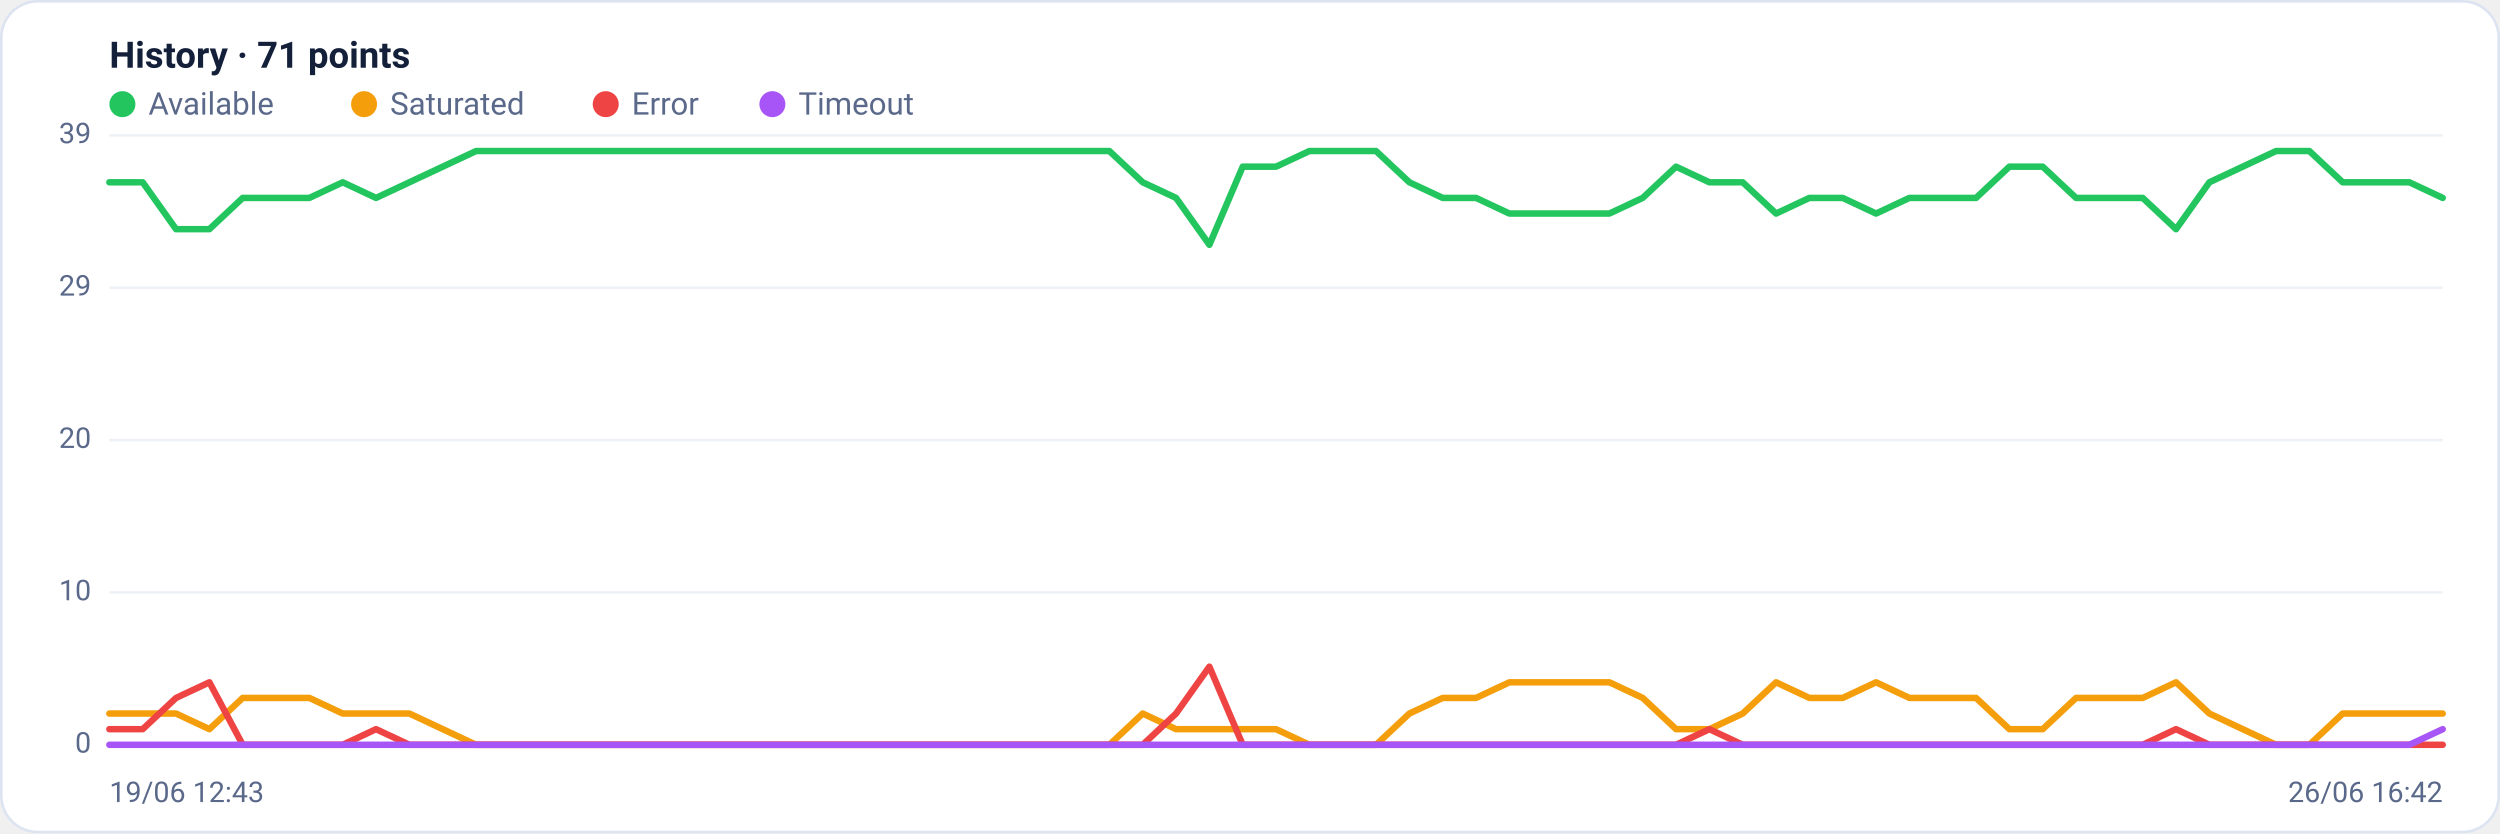
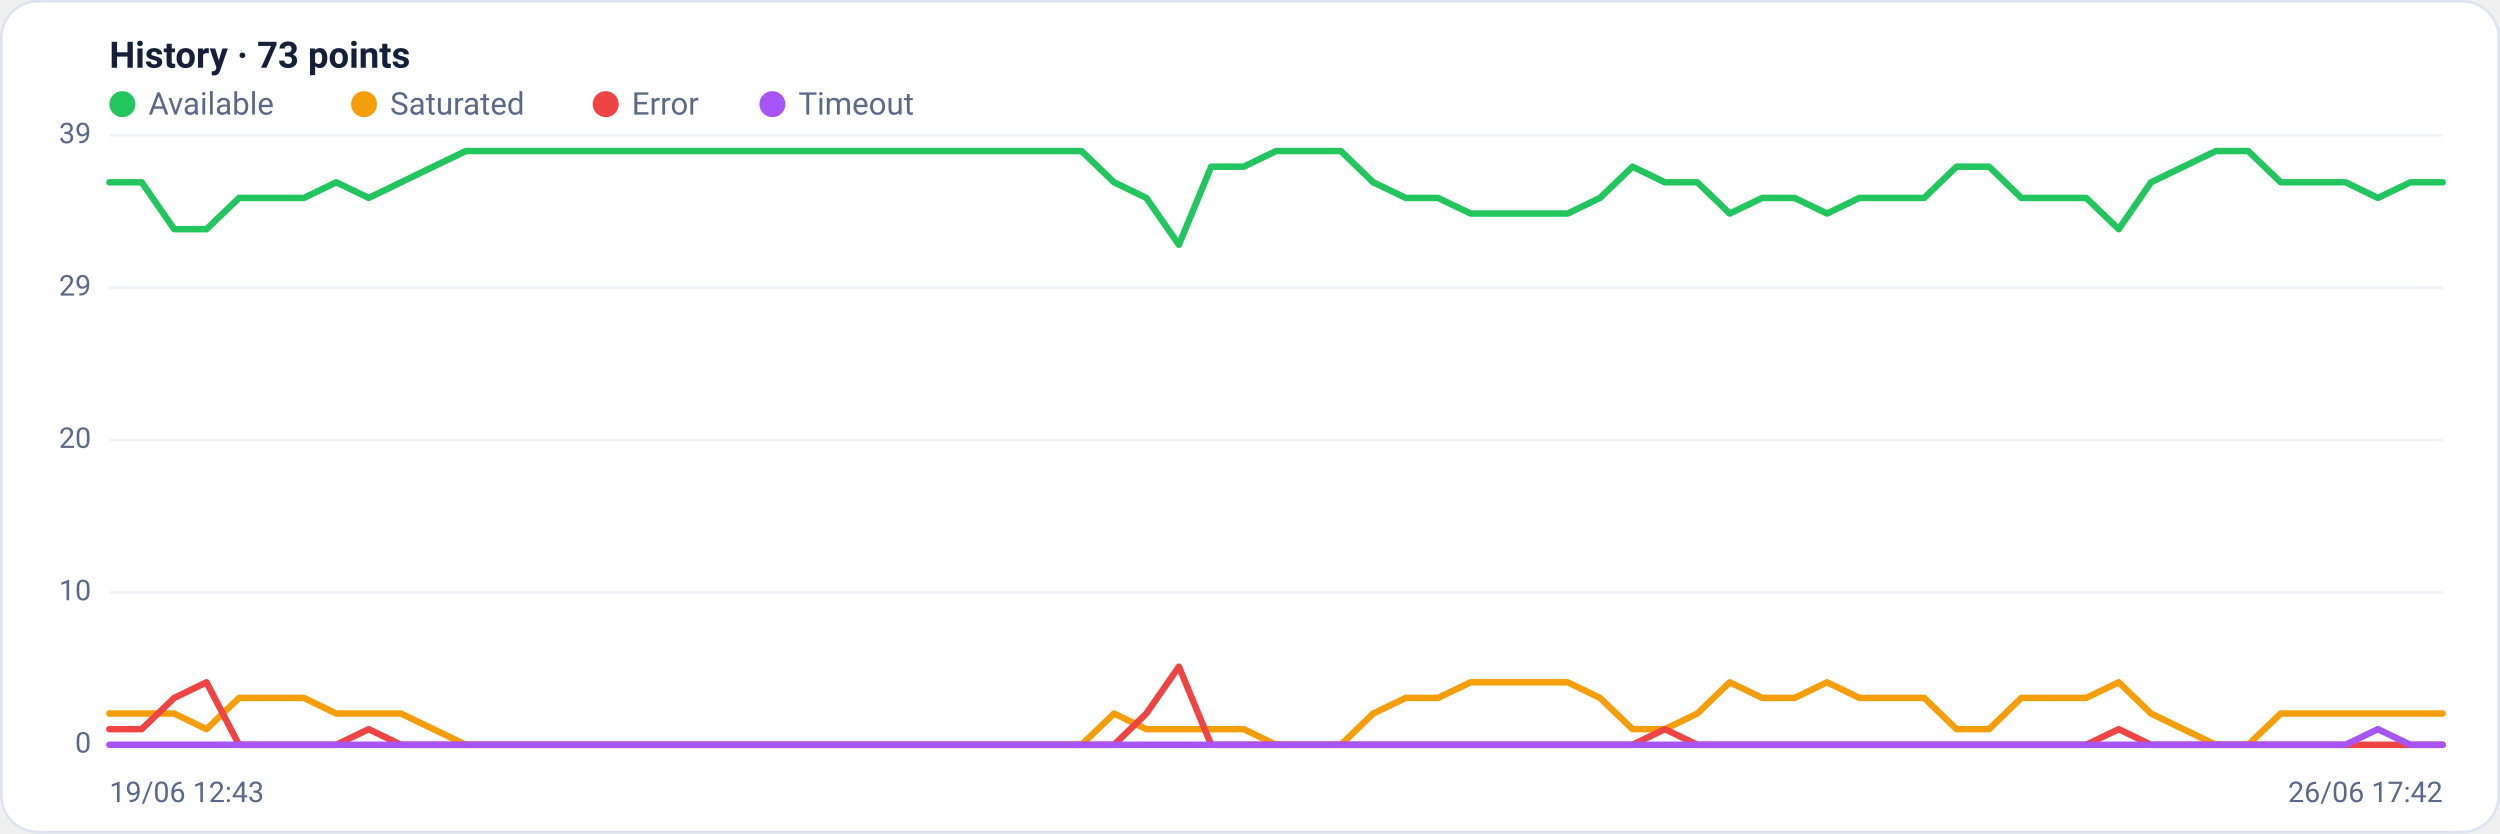
<svg xmlns="http://www.w3.org/2000/svg" viewBox="0 0 960 320" width="960" height="320" font-family="Segoe UI, system-ui, -apple-system, Roboto, Helvetica, Arial, sans-serif" role="img" aria-label="Availability history per region">
  <rect x="0.5" y="0.5" width="959" height="319" rx="14" fill="#ffffff" stroke="#dce3f1" />
-   <text x="42" y="26" font-size="14" font-weight="600" fill="#14203a">History · 71 points</text>
+   <text x="42" y="26" font-size="14" font-weight="600" fill="#14203a">History · 73 points</text>
  <circle cx="47" cy="40" r="5" fill="#22c55e" />
  <text x="57" y="44" font-size="12" fill="#5a688a">Available</text>
  <circle cx="139.8" cy="40" r="5" fill="#f59e0b" />
  <text x="149.8" y="44" font-size="12" fill="#5a688a">Saturated</text>
  <circle cx="232.6" cy="40" r="5" fill="#ef4444" />
  <text x="242.6" y="44" font-size="12" fill="#5a688a">Error</text>
  <circle cx="296.6" cy="40" r="5" fill="#a855f7" />
  <text x="306.6" y="44" font-size="12" fill="#5a688a">Timeout</text>
  <line x1="42" y1="286.0" x2="938" y2="286.0" stroke="#eef2f7" stroke-width="1" />
  <text x="35" y="289.0" text-anchor="end" font-size="11" fill="#5a688a">0</text>
  <line x1="42" y1="227.5" x2="938" y2="227.5" stroke="#eef2f7" stroke-width="1" />
  <text x="35" y="230.5" text-anchor="end" font-size="11" fill="#5a688a">10</text>
  <line x1="42" y1="169.0" x2="938" y2="169.0" stroke="#eef2f7" stroke-width="1" />
  <text x="35" y="172.0" text-anchor="end" font-size="11" fill="#5a688a">20</text>
  <line x1="42" y1="110.5" x2="938" y2="110.5" stroke="#eef2f7" stroke-width="1" />
  <text x="35" y="113.5" text-anchor="end" font-size="11" fill="#5a688a">29</text>
  <line x1="42" y1="52.0" x2="938" y2="52.0" stroke="#eef2f7" stroke-width="1" />
  <text x="35" y="55.0" text-anchor="end" font-size="11" fill="#5a688a">39</text>
-   <polyline fill="none" stroke="#22c55e" stroke-width="2.5" stroke-linejoin="round" stroke-linecap="round" points="42.0,70.0 54.8,70.0 67.6,88.0 80.4,88.0 93.2,76.0 106.0,76.0 118.8,76.0 131.6,70.0 144.4,76.0 157.2,70.0 170.0,64.0 182.8,58.0 195.6,58.0 208.4,58.0 221.2,58.0 234.0,58.0 246.8,58.0 259.6,58.0 272.4,58.0 285.2,58.0 298.0,58.0 310.8,58.0 323.6,58.0 336.4,58.0 349.2,58.0 362.0,58.0 374.8,58.0 387.6,58.0 400.4,58.0 413.2,58.0 426.0,58.0 438.8,70.0 451.6,76.0 464.4,94.0 477.2,64.0 490.0,64.0 502.8,58.0 515.6,58.0 528.4,58.0 541.2,70.0 554.0,76.0 566.8,76.0 579.6,82.0 592.4,82.0 605.2,82.0 618.0,82.0 630.8,76.0 643.6,64.0 656.4,70.0 669.2,70.0 682.0,82.0 694.8,76.0 707.6,76.0 720.4,82.0 733.2,76.0 746.0,76.0 758.8,76.0 771.6,64.0 784.4,64.0 797.2,76.0 810.0,76.0 822.8,76.0 835.6,88.0 848.4,70.0 861.2,64.0 874.0,58.0 886.8,58.0 899.6,70.0 912.4,70.0 925.2,70.0 938.0,76.0" />
-   <polyline fill="none" stroke="#f59e0b" stroke-width="2.5" stroke-linejoin="round" stroke-linecap="round" points="42.0,274.0 54.8,274.0 67.6,274.0 80.4,280.0 93.2,268.0 106.0,268.0 118.8,268.0 131.6,274.0 144.4,274.0 157.2,274.0 170.0,280.0 182.8,286.0 195.6,286.0 208.4,286.0 221.2,286.0 234.0,286.0 246.8,286.0 259.6,286.0 272.4,286.0 285.2,286.0 298.0,286.0 310.8,286.0 323.6,286.0 336.4,286.0 349.2,286.0 362.0,286.0 374.8,286.0 387.6,286.0 400.4,286.0 413.2,286.0 426.0,286.0 438.8,274.0 451.6,280.0 464.4,280.0 477.2,280.0 490.0,280.0 502.8,286.0 515.6,286.0 528.4,286.0 541.2,274.0 554.0,268.0 566.8,268.0 579.6,262.0 592.4,262.0 605.2,262.0 618.0,262.0 630.8,268.0 643.6,280.0 656.4,280.0 669.2,274.0 682.0,262.0 694.8,268.0 707.6,268.0 720.4,262.0 733.2,268.0 746.0,268.0 758.8,268.0 771.6,280.0 784.4,280.0 797.2,268.0 810.0,268.0 822.8,268.0 835.6,262.0 848.4,274.0 861.2,280.0 874.0,286.0 886.8,286.0 899.6,274.0 912.4,274.0 925.2,274.0 938.0,274.0" />
-   <polyline fill="none" stroke="#ef4444" stroke-width="2.5" stroke-linejoin="round" stroke-linecap="round" points="42.0,280.0 54.8,280.0 67.6,268.0 80.4,262.0 93.2,286.0 106.0,286.0 118.8,286.0 131.6,286.0 144.4,280.0 157.2,286.0 170.0,286.0 182.8,286.0 195.6,286.0 208.4,286.0 221.2,286.0 234.0,286.0 246.8,286.0 259.6,286.0 272.4,286.0 285.2,286.0 298.0,286.0 310.8,286.0 323.6,286.0 336.4,286.0 349.2,286.0 362.0,286.0 374.8,286.0 387.6,286.0 400.4,286.0 413.2,286.0 426.0,286.0 438.8,286.0 451.6,274.0 464.4,256.0 477.2,286.0 490.0,286.0 502.8,286.0 515.6,286.0 528.4,286.0 541.2,286.0 554.0,286.0 566.8,286.0 579.6,286.0 592.4,286.0 605.2,286.0 618.0,286.0 630.8,286.0 643.6,286.0 656.4,280.0 669.2,286.0 682.0,286.0 694.8,286.0 707.6,286.0 720.4,286.0 733.2,286.0 746.0,286.0 758.8,286.0 771.6,286.0 784.4,286.0 797.2,286.0 810.0,286.0 822.8,286.0 835.6,280.0 848.4,286.0 861.2,286.0 874.0,286.0 886.8,286.0 899.6,286.0 912.4,286.0 925.2,286.0 938.0,286.0" />
-   <polyline fill="none" stroke="#a855f7" stroke-width="2.5" stroke-linejoin="round" stroke-linecap="round" points="42.0,286.0 54.8,286.0 67.6,286.0 80.4,286.0 93.2,286.0 106.0,286.0 118.8,286.0 131.6,286.0 144.4,286.0 157.2,286.0 170.0,286.0 182.8,286.0 195.6,286.0 208.4,286.0 221.2,286.0 234.0,286.0 246.8,286.0 259.6,286.0 272.4,286.0 285.2,286.0 298.0,286.0 310.8,286.0 323.6,286.0 336.4,286.0 349.2,286.0 362.0,286.0 374.8,286.0 387.6,286.0 400.4,286.0 413.2,286.0 426.0,286.0 438.8,286.0 451.6,286.0 464.4,286.0 477.2,286.0 490.0,286.0 502.8,286.0 515.6,286.0 528.4,286.0 541.2,286.0 554.0,286.0 566.8,286.0 579.6,286.0 592.4,286.0 605.2,286.0 618.0,286.0 630.8,286.0 643.6,286.0 656.4,286.0 669.2,286.0 682.0,286.0 694.8,286.0 707.6,286.0 720.4,286.0 733.2,286.0 746.0,286.0 758.8,286.0 771.6,286.0 784.4,286.0 797.2,286.0 810.0,286.0 822.8,286.0 835.6,286.0 848.4,286.0 861.2,286.0 874.0,286.0 886.8,286.0 899.6,286.0 912.4,286.0 925.2,286.0 938.0,280.0" />
+   <polyline fill="none" stroke="#22c55e" stroke-width="2.5" stroke-linejoin="round" stroke-linecap="round" points="42.0,70.0 54.4,70.0 66.9,88.0 79.3,88.0 91.8,76.0 104.2,76.0 116.7,76.0 129.1,70.0 141.6,76.0 154.0,70.0 166.4,64.0 178.9,58.0 191.3,58.0 203.8,58.0 216.2,58.0 228.7,58.0 241.1,58.0 253.6,58.0 266.0,58.0 278.4,58.0 290.9,58.0 303.3,58.0 315.8,58.0 328.2,58.0 340.7,58.0 353.1,58.0 365.6,58.0 378.0,58.0 390.4,58.0 402.9,58.0 415.3,58.0 427.8,70.0 440.2,76.0 452.7,94.0 465.1,64.0 477.6,64.0 490.0,58.0 502.4,58.0 514.9,58.0 527.3,70.0 539.8,76.0 552.2,76.0 564.7,82.0 577.1,82.0 589.6,82.0 602.0,82.0 614.4,76.0 626.9,64.0 639.3,70.0 651.8,70.0 664.2,82.0 676.7,76.0 689.1,76.0 701.6,82.0 714.0,76.0 726.4,76.0 738.9,76.0 751.3,64.0 763.8,64.0 776.2,76.0 788.7,76.0 801.1,76.0 813.6,88.0 826.0,70.0 838.4,64.0 850.9,58.0 863.3,58.0 875.8,70.0 888.2,70.0 900.7,70.0 913.1,76.0 925.6,70.0 938.0,70.0" />
+   <polyline fill="none" stroke="#f59e0b" stroke-width="2.5" stroke-linejoin="round" stroke-linecap="round" points="42.0,274.0 54.4,274.0 66.9,274.0 79.3,280.0 91.8,268.0 104.2,268.0 116.7,268.0 129.1,274.0 141.6,274.0 154.0,274.0 166.4,280.0 178.9,286.0 191.3,286.0 203.8,286.0 216.2,286.0 228.7,286.0 241.1,286.0 253.6,286.0 266.0,286.0 278.4,286.0 290.9,286.0 303.3,286.0 315.8,286.0 328.2,286.0 340.7,286.0 353.1,286.0 365.6,286.0 378.0,286.0 390.4,286.0 402.9,286.0 415.3,286.0 427.8,274.0 440.2,280.0 452.7,280.0 465.1,280.0 477.6,280.0 490.0,286.0 502.4,286.0 514.9,286.0 527.3,274.0 539.8,268.0 552.2,268.0 564.7,262.0 577.1,262.0 589.6,262.0 602.0,262.0 614.4,268.0 626.9,280.0 639.3,280.0 651.8,274.0 664.2,262.0 676.7,268.0 689.1,268.0 701.6,262.0 714.0,268.0 726.4,268.0 738.9,268.0 751.3,280.0 763.8,280.0 776.2,268.0 788.7,268.0 801.1,268.0 813.6,262.0 826.0,274.0 838.4,280.0 850.9,286.0 863.3,286.0 875.8,274.0 888.2,274.0 900.7,274.0 913.1,274.0 925.6,274.0 938.0,274.0" />
+   <polyline fill="none" stroke="#ef4444" stroke-width="2.5" stroke-linejoin="round" stroke-linecap="round" points="42.0,280.0 54.4,280.0 66.9,268.0 79.3,262.0 91.8,286.0 104.2,286.0 116.7,286.0 129.1,286.0 141.6,280.0 154.0,286.0 166.4,286.0 178.9,286.0 191.3,286.0 203.8,286.0 216.2,286.0 228.7,286.0 241.1,286.0 253.6,286.0 266.0,286.0 278.4,286.0 290.9,286.0 303.3,286.0 315.8,286.0 328.2,286.0 340.7,286.0 353.1,286.0 365.6,286.0 378.0,286.0 390.4,286.0 402.9,286.0 415.3,286.0 427.8,286.0 440.2,274.0 452.7,256.0 465.1,286.0 477.6,286.0 490.0,286.0 502.4,286.0 514.9,286.0 527.3,286.0 539.8,286.0 552.2,286.0 564.7,286.0 577.1,286.0 589.6,286.0 602.0,286.0 614.4,286.0 626.9,286.0 639.3,280.0 651.8,286.0 664.2,286.0 676.7,286.0 689.1,286.0 701.6,286.0 714.0,286.0 726.4,286.0 738.9,286.0 751.3,286.0 763.8,286.0 776.2,286.0 788.7,286.0 801.1,286.0 813.6,280.0 826.0,286.0 838.4,286.0 850.9,286.0 863.3,286.0 875.8,286.0 888.2,286.0 900.7,286.0 913.1,286.0 925.6,286.0 938.0,286.0" />
+   <polyline fill="none" stroke="#a855f7" stroke-width="2.5" stroke-linejoin="round" stroke-linecap="round" points="42.0,286.0 54.4,286.0 66.9,286.0 79.3,286.0 91.8,286.0 104.2,286.0 116.7,286.0 129.1,286.0 141.6,286.0 154.0,286.0 166.4,286.0 178.9,286.0 191.3,286.0 203.8,286.0 216.2,286.0 228.7,286.0 241.1,286.0 253.6,286.0 266.0,286.0 278.4,286.0 290.9,286.0 303.3,286.0 315.8,286.0 328.2,286.0 340.7,286.0 353.1,286.0 365.6,286.0 378.0,286.0 390.4,286.0 402.9,286.0 415.3,286.0 427.8,286.0 440.2,286.0 452.7,286.0 465.1,286.0 477.6,286.0 490.0,286.0 502.4,286.0 514.9,286.0 527.3,286.0 539.8,286.0 552.2,286.0 564.7,286.0 577.1,286.0 589.6,286.0 602.0,286.0 614.4,286.0 626.9,286.0 639.3,286.0 651.8,286.0 664.2,286.0 676.7,286.0 689.1,286.0 701.6,286.0 714.0,286.0 726.4,286.0 738.9,286.0 751.3,286.0 763.8,286.0 776.2,286.0 788.7,286.0 801.1,286.0 813.6,286.0 826.0,286.0 838.4,286.0 850.9,286.0 863.3,286.0 875.8,286.0 888.2,286.0 900.7,286.0 913.1,280.0 925.6,286.0 938.0,286.0" />
  <text x="42" y="308" font-size="11" fill="#5a688a">19/06 12:43</text>
-   <text x="938" y="308" text-anchor="end" font-size="11" fill="#5a688a">26/06 16:42</text>
+   <text x="938" y="308" text-anchor="end" font-size="11" fill="#5a688a">26/06 17:42</text>
</svg>
